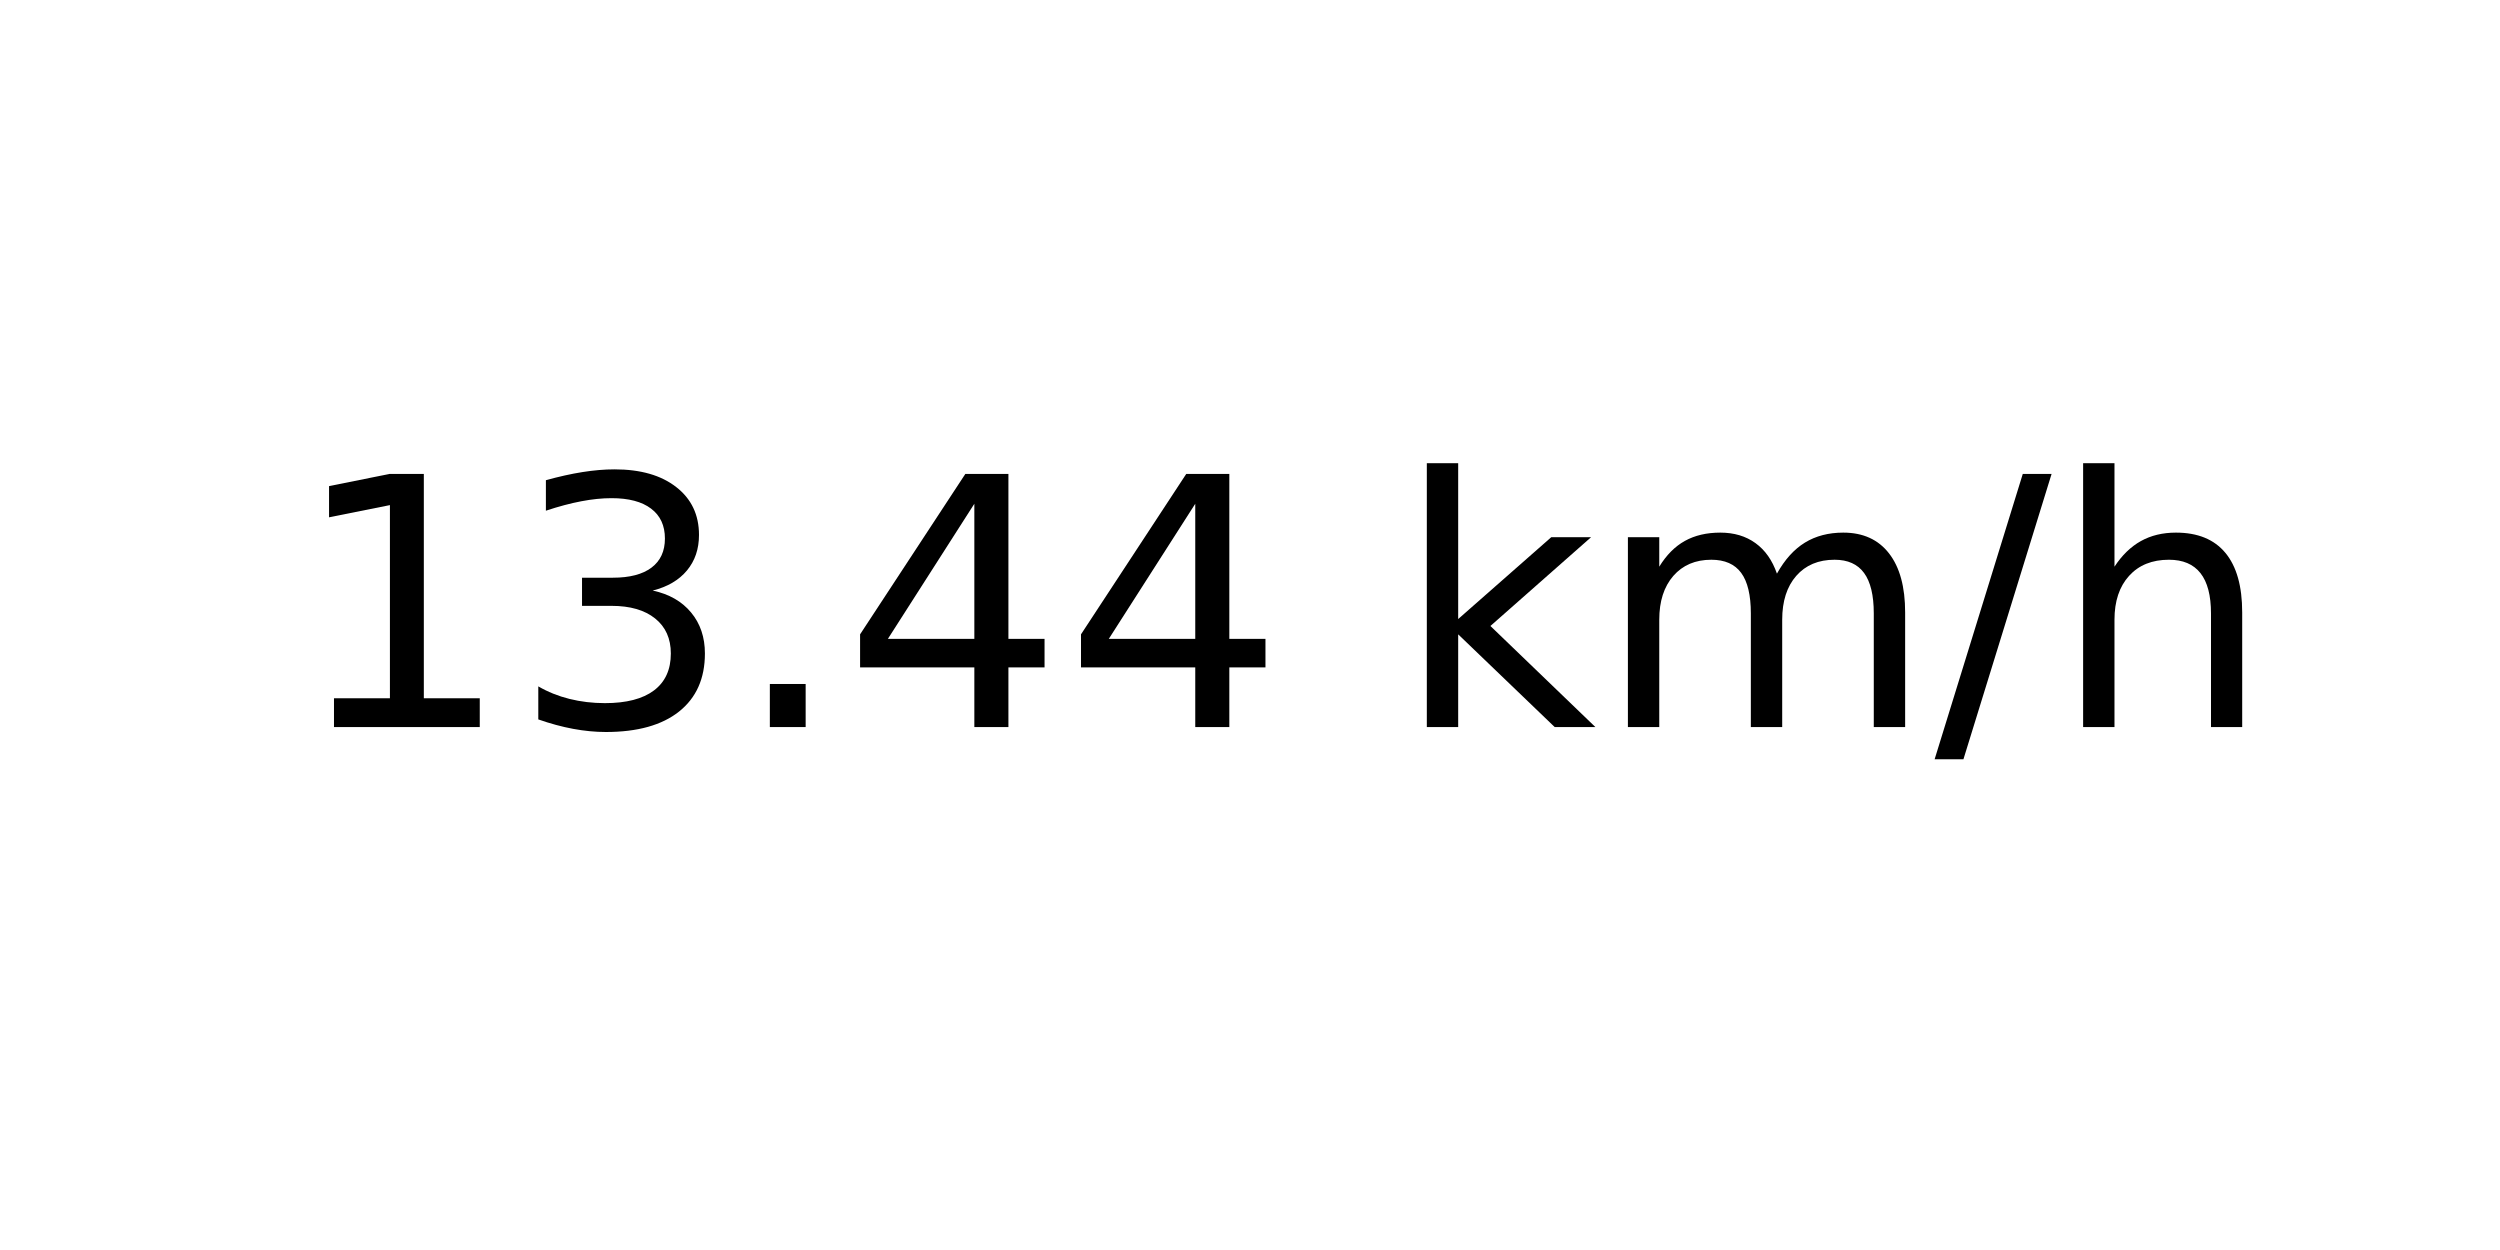
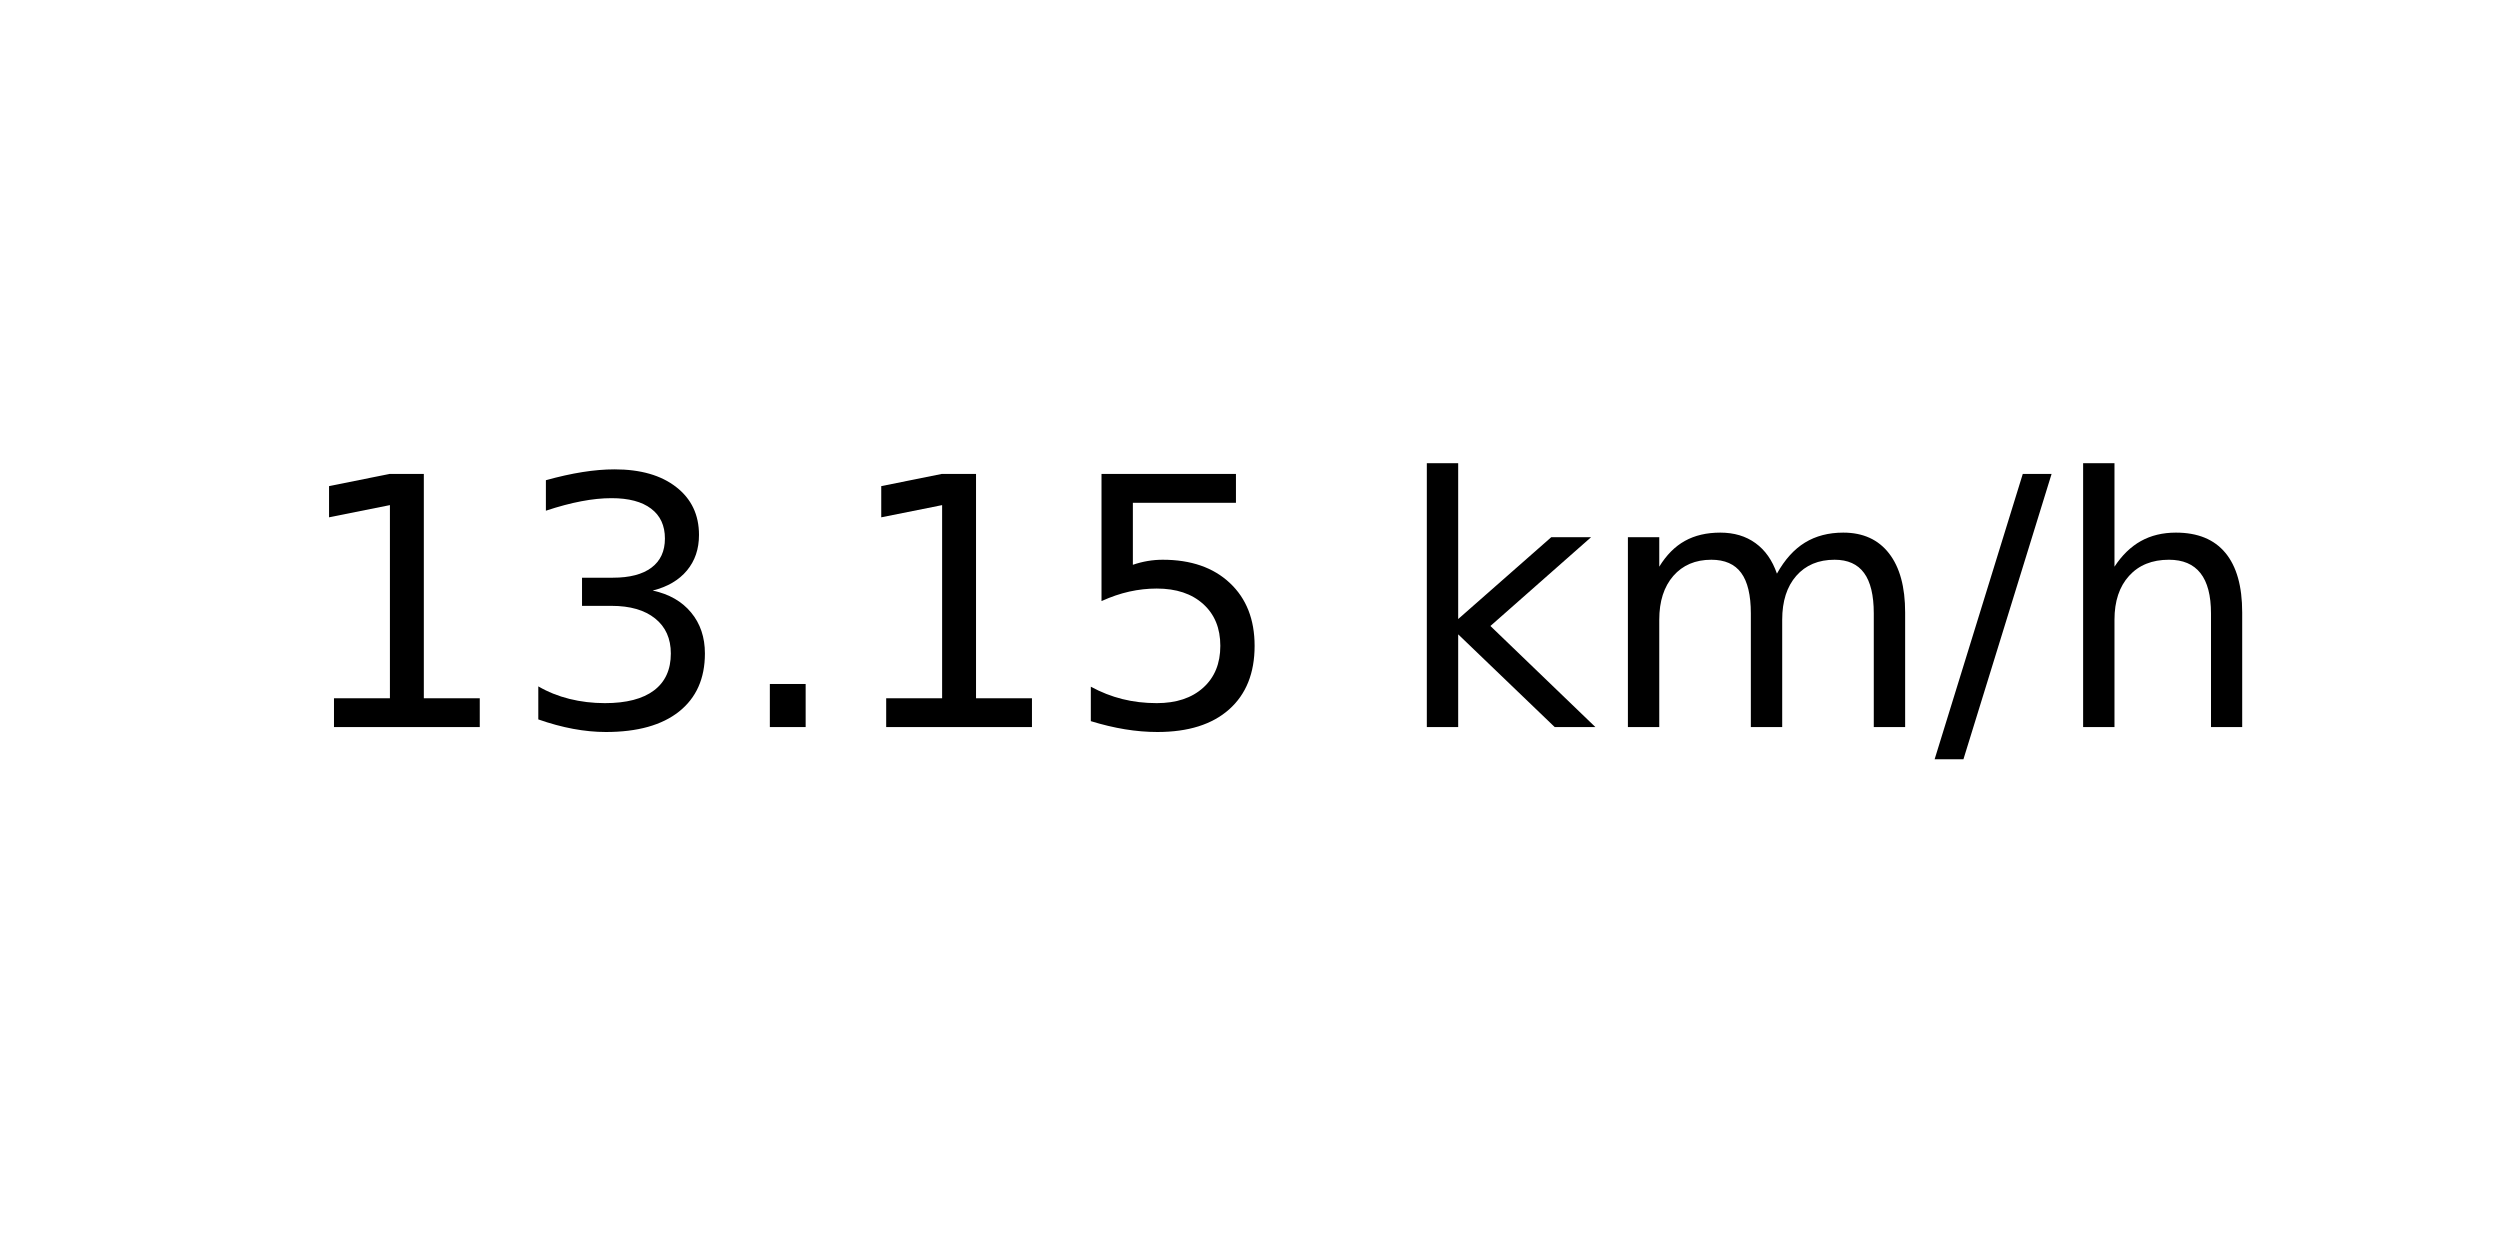
<svg xmlns="http://www.w3.org/2000/svg" xmlns:xlink="http://www.w3.org/1999/xlink" width="72pt" height="36pt" viewBox="0 0 72 36" version="1.1">
  <defs>
    <style type="text/css">*{stroke-linejoin: round; stroke-linecap: butt}</style>
  </defs>
  <g id="figure_1">
    <g id="axes_1">
      <g id="text_1">
        <g transform="translate(8.378125 20.93937) scale(0.1 -0.1)">
          <defs>
            <path id="DejaVuSans-31" d="M 794 531  L 1825 531  L 1825 4091  L 703 3866  L 703 4441  L 1819 4666  L 2450 4666  L 2450 531  L 3481 531  L 3481 0  L 794 0  L 794 531  z " transform="scale(0.015625)" />
            <path id="DejaVuSans-33" d="M 2597 2516  Q 3050 2419 3304 2112  Q 3559 1806 3559 1356  Q 3559 666 3084 287  Q 2609 -91 1734 -91  Q 1441 -91 1130 -33  Q 819 25 488 141  L 488 750  Q 750 597 1062 519  Q 1375 441 1716 441  Q 2309 441 2620 675  Q 2931 909 2931 1356  Q 2931 1769 2642 2001  Q 2353 2234 1838 2234  L 1294 2234  L 1294 2753  L 1863 2753  Q 2328 2753 2575 2939  Q 2822 3125 2822 3475  Q 2822 3834 2567 4026  Q 2313 4219 1838 4219  Q 1578 4219 1281 4162  Q 984 4106 628 3988  L 628 4550  Q 988 4650 1302 4700  Q 1616 4750 1894 4750  Q 2613 4750 3031 4423  Q 3450 4097 3450 3541  Q 3450 3153 3228 2886  Q 3006 2619 2597 2516  z " transform="scale(0.015625)" />
            <path id="DejaVuSans-2e" d="M 684 794  L 1344 794  L 1344 0  L 684 0  L 684 794  z " transform="scale(0.015625)" />
-             <path id="DejaVuSans-34" d="M 2419 4116  L 825 1625  L 2419 1625  L 2419 4116  z M 2253 4666  L 3047 4666  L 3047 1625  L 3713 1625  L 3713 1100  L 3047 1100  L 3047 0  L 2419 0  L 2419 1100  L 313 1100  L 313 1709  L 2253 4666  z " transform="scale(0.015625)" />
+             <path id="DejaVuSans-35" d="M 691 4666  L 3169 4666  L 3169 4134  L 1269 4134  L 1269 2991  Q 1406 3038 1543 3061  Q 1681 3084 1819 3084  Q 2600 3084 3056 2656  Q 3513 2228 3513 1497  Q 3513 744 3044 326  Q 2575 -91 1722 -91  Q 1428 -91 1123 -41  Q 819 9 494 109  L 494 744  Q 775 591 1075 516  Q 1375 441 1709 441  Q 2250 441 2565 725  Q 2881 1009 2881 1497  Q 2881 1984 2565 2268  Q 2250 2553 1709 2553  Q 1456 2553 1204 2497  Q 953 2441 691 2322  L 691 4666  z " transform="scale(0.015625)" />
            <path id="DejaVuSans-20" transform="scale(0.015625)" />
            <path id="DejaVuSans-6b" d="M 581 4863  L 1159 4863  L 1159 1991  L 2875 3500  L 3609 3500  L 1753 1863  L 3688 0  L 2938 0  L 1159 1709  L 1159 0  L 581 0  L 581 4863  z " transform="scale(0.015625)" />
            <path id="DejaVuSans-6d" d="M 3328 2828  Q 3544 3216 3844 3400  Q 4144 3584 4550 3584  Q 5097 3584 5394 3201  Q 5691 2819 5691 2113  L 5691 0  L 5113 0  L 5113 2094  Q 5113 2597 4934 2840  Q 4756 3084 4391 3084  Q 3944 3084 3684 2787  Q 3425 2491 3425 1978  L 3425 0  L 2847 0  L 2847 2094  Q 2847 2600 2669 2842  Q 2491 3084 2119 3084  Q 1678 3084 1418 2786  Q 1159 2488 1159 1978  L 1159 0  L 581 0  L 581 3500  L 1159 3500  L 1159 2956  Q 1356 3278 1631 3431  Q 1906 3584 2284 3584  Q 2666 3584 2933 3390  Q 3200 3197 3328 2828  z " transform="scale(0.015625)" />
            <path id="DejaVuSans-2f" d="M 1625 4666  L 2156 4666  L 531 -594  L 0 -594  L 1625 4666  z " transform="scale(0.015625)" />
            <path id="DejaVuSans-68" d="M 3513 2113  L 3513 0  L 2938 0  L 2938 2094  Q 2938 2591 2744 2837  Q 2550 3084 2163 3084  Q 1697 3084 1428 2787  Q 1159 2491 1159 1978  L 1159 0  L 581 0  L 581 4863  L 1159 4863  L 1159 2956  Q 1366 3272 1645 3428  Q 1925 3584 2291 3584  Q 2894 3584 3203 3211  Q 3513 2838 3513 2113  z " transform="scale(0.015625)" />
          </defs>
          <use xlink:href="#DejaVuSans-31" />
          <use xlink:href="#DejaVuSans-33" x="63.623" />
          <use xlink:href="#DejaVuSans-2e" x="127.246" />
-           <use xlink:href="#DejaVuSans-34" x="159.033" />
-           <use xlink:href="#DejaVuSans-34" x="222.656" />
+           <use xlink:href="#DejaVuSans-31" x="159.033" />
+           <use xlink:href="#DejaVuSans-35" x="222.656" />
          <use xlink:href="#DejaVuSans-20" x="286.279" />
          <use xlink:href="#DejaVuSans-6b" x="318.066" />
          <use xlink:href="#DejaVuSans-6d" x="375.977" />
          <use xlink:href="#DejaVuSans-2f" x="473.389" />
          <use xlink:href="#DejaVuSans-68" x="507.08" />
        </g>
      </g>
    </g>
  </g>
</svg>
